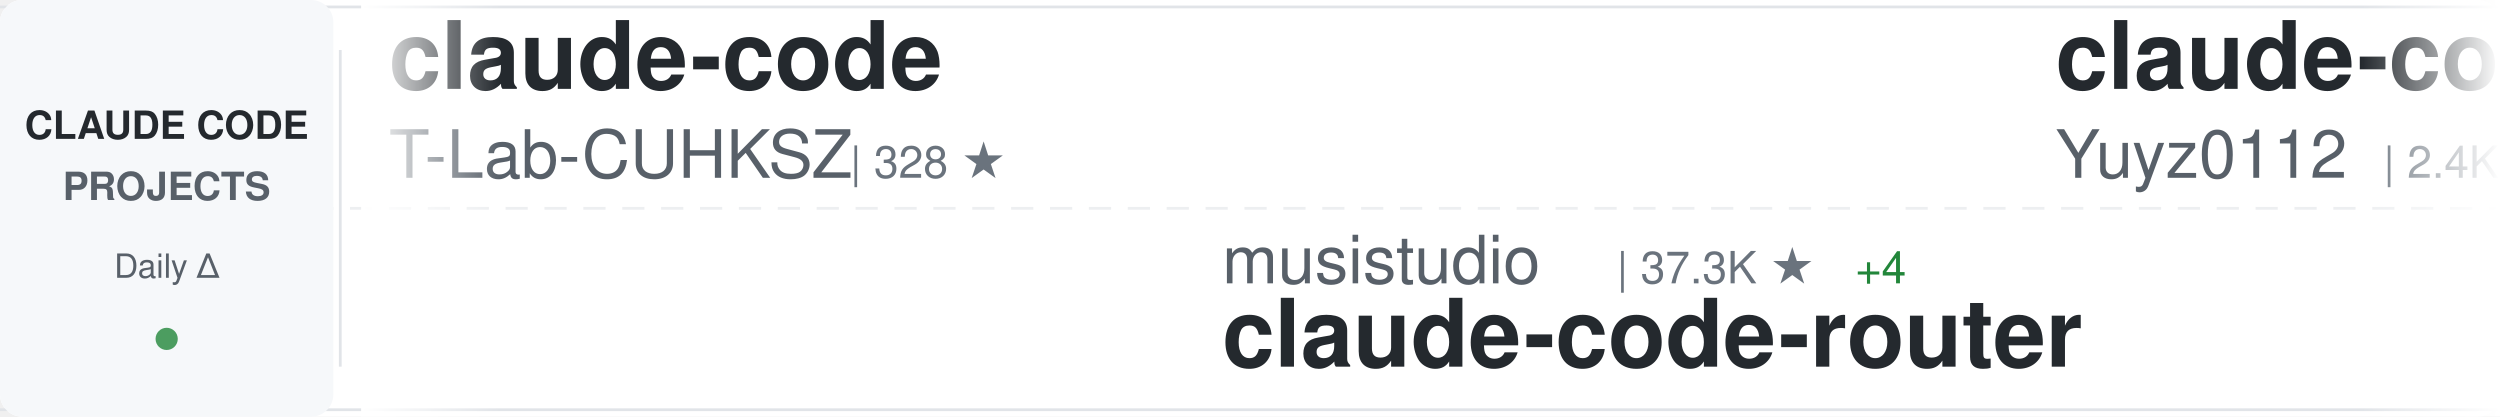
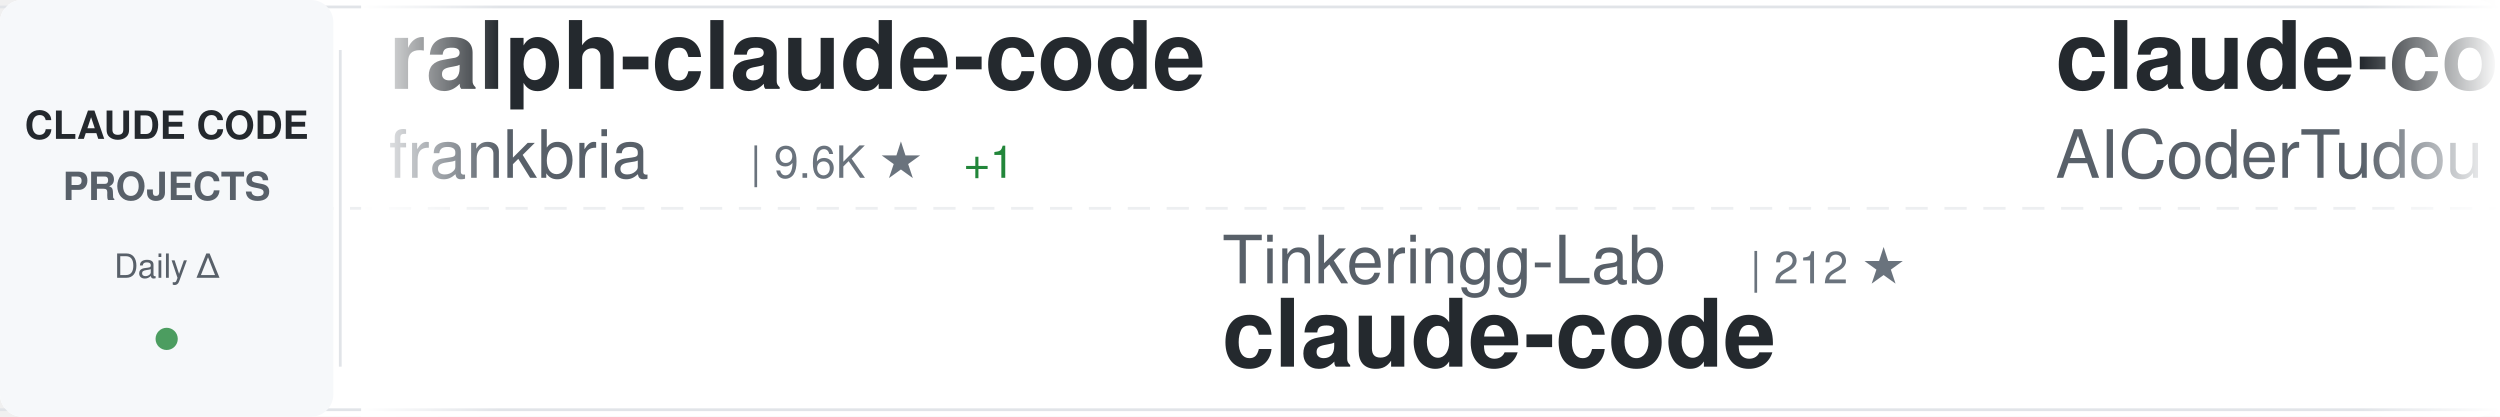
<svg xmlns="http://www.w3.org/2000/svg" width="900" height="150">
  <defs>
    <linearGradient id="awesomeLeftFade" x1="0%" y1="0%" x2="100%" y2="0%">
      <stop offset="0%" style="stop-color:#ffffff;stop-opacity:1" />
      <stop offset="100%" style="stop-color:#ffffff;stop-opacity:0" />
    </linearGradient>
    <linearGradient id="awesomeRightFade" x1="0%" y1="0%" x2="100%" y2="0%">
      <stop offset="0%" style="stop-color:#ffffff;stop-opacity:0" />
      <stop offset="100%" style="stop-color:#ffffff;stop-opacity:1" />
    </linearGradient>
  </defs>
  <rect width="900" height="150" fill="#ffffff" rx="8" />
  <rect x="0" y="2" width="900" height="1" fill="#e1e4e8" />
  <rect x="0" y="147" width="900" height="1" fill="#e1e4e8" />
  <line x1="0" y1="75" x2="900" y2="75" stroke="#e1e4e8" stroke-width="1" stroke-dasharray="8 6" opacity="0.6" />
  <rect x="0" y="0" width="120" height="150" fill="#f6f8fa" rx="8" />
  <text x="60" y="50" font-family="-apple-system, BlinkMacSystemFont, 'Segoe UI', Helvetica, Arial, sans-serif" font-size="14" font-weight="600" fill="#24292e" text-anchor="middle">CLAUDE CODE</text>
  <text x="60" y="72" font-family="-apple-system, BlinkMacSystemFont, 'Segoe UI', Helvetica, Arial, sans-serif" font-size="14" font-weight="600" fill="#586069" text-anchor="middle">PROJECTS</text>
  <text x="60" y="100" font-family="-apple-system, BlinkMacSystemFont, 'Segoe UI', Helvetica, Arial, sans-serif" font-size="12" font-weight="500" fill="#586069" text-anchor="middle">Daily Δ</text>
  <circle cx="60" cy="122" r="4" fill="#22863a" opacity="0.8" />
  <rect x="122" y="18" width="1" height="114" fill="#e1e4e8" />
  <clipPath id="awesomeTickerClip">
    <rect x="130" y="0" width="770" height="150" />
  </clipPath>
  <g clip-path="url(#awesomeTickerClip)">
    <g id="awesomeTickerItems">
      <animateTransform attributeName="transform" attributeType="XML" type="translate" from="0 0" to="-3000 0" dur="54s" repeatCount="indefinite" />
      <g transform="translate(0, 0)">
-         <text x="140" y="32" font-family="-apple-system, BlinkMacSystemFont, 'Segoe UI', Helvetica, Arial, sans-serif" font-size="34" font-weight="600" fill="#24292e">claude-code</text>
-         <text x="140" y="64" font-family="-apple-system, BlinkMacSystemFont, 'Segoe UI', Helvetica, Arial, sans-serif" font-size="24" font-weight="400" fill="#586069">T-Lab-CUHKSZ</text>
-         <text x="306" y="64" font-family="-apple-system, BlinkMacSystemFont, 'Segoe UI', Helvetica, Arial, sans-serif" font-size="16" font-weight="500" fill="#6a737d">| 328 ★</text>
+         <text x="140" y="32" font-family="-apple-system, BlinkMacSystemFont, 'Segoe UI', Helvetica, Arial, sans-serif" font-size="34" font-weight="600" fill="#24292e">ralph-claude-code</text>
+         <text x="140" y="64" font-family="-apple-system, BlinkMacSystemFont, 'Segoe UI', Helvetica, Arial, sans-serif" font-size="24" font-weight="400" fill="#586069">frankbria</text>
+         <text x="270" y="64" font-family="-apple-system, BlinkMacSystemFont, 'Segoe UI', Helvetica, Arial, sans-serif" font-size="16" font-weight="500" fill="#6a737d">| 9.6K ★</text>
+         <text x="347" y="64" font-family="-apple-system, BlinkMacSystemFont, 'Segoe UI', Helvetica, Arial, sans-serif" font-size="16" font-weight="500" fill="#22863a"> +1</text>
      </g>
      <g transform="translate(300, 0)">
-         <text x="140" y="102" font-family="-apple-system, BlinkMacSystemFont, 'Segoe UI', Helvetica, Arial, sans-serif" font-size="24" font-weight="400" fill="#586069">musistudio</text>
-         <text x="282" y="102" font-family="-apple-system, BlinkMacSystemFont, 'Segoe UI', Helvetica, Arial, sans-serif" font-size="16" font-weight="500" fill="#6a737d">| 37.3K ★</text>
-         <text x="368" y="102" font-family="-apple-system, BlinkMacSystemFont, 'Segoe UI', Helvetica, Arial, sans-serif" font-size="16" font-weight="500" fill="#22863a"> +4</text>
-         <text x="140" y="132" font-family="-apple-system, BlinkMacSystemFont, 'Segoe UI', Helvetica, Arial, sans-serif" font-size="34" font-weight="600" fill="#24292e">claude-code-router</text>
+         <text x="140" y="102" font-family="-apple-system, BlinkMacSystemFont, 'Segoe UI', Helvetica, Arial, sans-serif" font-size="24" font-weight="400" fill="#586069">Tinkeringg-Lab</text>
+         <text x="330" y="102" font-family="-apple-system, BlinkMacSystemFont, 'Segoe UI', Helvetica, Arial, sans-serif" font-size="16" font-weight="500" fill="#6a737d">| 212 ★</text>
+         <text x="140" y="132" font-family="-apple-system, BlinkMacSystemFont, 'Segoe UI', Helvetica, Arial, sans-serif" font-size="34" font-weight="600" fill="#24292e">claude-code</text>
      </g>
      <g transform="translate(600, 0)">
-         <text x="140" y="32" font-family="-apple-system, BlinkMacSystemFont, 'Segoe UI', Helvetica, Arial, sans-serif" font-size="34" font-weight="600" fill="#24292e">claude-code-reverse</text>
-         <text x="140" y="64" font-family="-apple-system, BlinkMacSystemFont, 'Segoe UI', Helvetica, Arial, sans-serif" font-size="24" font-weight="400" fill="#586069">Yuyz0112</text>
-         <text x="258" y="64" font-family="-apple-system, BlinkMacSystemFont, 'Segoe UI', Helvetica, Arial, sans-serif" font-size="16" font-weight="500" fill="#6a737d">| 2.4K ★</text>
+         <text x="140" y="32" font-family="-apple-system, BlinkMacSystemFont, 'Segoe UI', Helvetica, Arial, sans-serif" font-size="34" font-weight="600" fill="#24292e">claude-code-tudou</text>
+         <text x="140" y="64" font-family="-apple-system, BlinkMacSystemFont, 'Segoe UI', Helvetica, Arial, sans-serif" font-size="24" font-weight="400" fill="#586069">AICoderTudou</text>
+         <text x="306" y="64" font-family="-apple-system, BlinkMacSystemFont, 'Segoe UI', Helvetica, Arial, sans-serif" font-size="16" font-weight="500" fill="#6a737d">| 493 ★</text>
      </g>
      <g transform="translate(900, 0)">
-         <text x="140" y="102" font-family="-apple-system, BlinkMacSystemFont, 'Segoe UI', Helvetica, Arial, sans-serif" font-size="24" font-weight="400" fill="#586069">KPR111</text>
-         <text x="234" y="102" font-family="-apple-system, BlinkMacSystemFont, 'Segoe UI', Helvetica, Arial, sans-serif" font-size="16" font-weight="500" fill="#6a737d">| 18 ★</text>
-         <text x="140" y="132" font-family="-apple-system, BlinkMacSystemFont, 'Segoe UI', Helvetica, Arial, sans-serif" font-size="34" font-weight="600" fill="#24292e">Claude-Code</text>
+         <text x="140" y="102" font-family="-apple-system, BlinkMacSystemFont, 'Segoe UI', Helvetica, Arial, sans-serif" font-size="24" font-weight="400" fill="#586069">Yuyz0112</text>
+         <text x="258" y="102" font-family="-apple-system, BlinkMacSystemFont, 'Segoe UI', Helvetica, Arial, sans-serif" font-size="16" font-weight="500" fill="#6a737d">| 2.4K ★</text>
+         <text x="140" y="132" font-family="-apple-system, BlinkMacSystemFont, 'Segoe UI', Helvetica, Arial, sans-serif" font-size="34" font-weight="600" fill="#24292e">claude-code-reverse</text>
      </g>
      <g transform="translate(1200, 0)">
-         <text x="140" y="32" font-family="-apple-system, BlinkMacSystemFont, 'Segoe UI', Helvetica, Arial, sans-serif" font-size="34" font-weight="600" fill="#24292e">claude-code-infrastructu...</text>
-         <text x="140" y="64" font-family="-apple-system, BlinkMacSystemFont, 'Segoe UI', Helvetica, Arial, sans-serif" font-size="24" font-weight="400" fill="#586069">diet103</text>
-         <text x="246" y="64" font-family="-apple-system, BlinkMacSystemFont, 'Segoe UI', Helvetica, Arial, sans-serif" font-size="16" font-weight="500" fill="#6a737d">| 10.0K ★</text>
+         <text x="140" y="32" font-family="-apple-system, BlinkMacSystemFont, 'Segoe UI', Helvetica, Arial, sans-serif" font-size="34" font-weight="600" fill="#24292e">Claude-Code</text>
+         <text x="140" y="64" font-family="-apple-system, BlinkMacSystemFont, 'Segoe UI', Helvetica, Arial, sans-serif" font-size="24" font-weight="400" fill="#586069">pengchengneo</text>
+         <text x="306" y="64" font-family="-apple-system, BlinkMacSystemFont, 'Segoe UI', Helvetica, Arial, sans-serif" font-size="16" font-weight="500" fill="#6a737d">| 1.8K ★</text>
      </g>
      <g transform="translate(1500, 0)">
-         <text x="140" y="102" font-family="-apple-system, BlinkMacSystemFont, 'Segoe UI', Helvetica, Arial, sans-serif" font-size="24" font-weight="400" fill="#586069">Windy3f3f3f3f</text>
-         <text x="318" y="102" font-family="-apple-system, BlinkMacSystemFont, 'Segoe UI', Helvetica, Arial, sans-serif" font-size="16" font-weight="500" fill="#6a737d">| 2.7K ★</text>
-         <text x="395" y="102" font-family="-apple-system, BlinkMacSystemFont, 'Segoe UI', Helvetica, Arial, sans-serif" font-size="16" font-weight="500" fill="#22863a"> +1</text>
-         <text x="140" y="132" font-family="-apple-system, BlinkMacSystemFont, 'Segoe UI', Helvetica, Arial, sans-serif" font-size="34" font-weight="600" fill="#24292e">claude-code-from-scratch</text>
+         <text x="140" y="102" font-family="-apple-system, BlinkMacSystemFont, 'Segoe UI', Helvetica, Arial, sans-serif" font-size="24" font-weight="400" fill="#586069">repowise-dev</text>
+         <text x="306" y="102" font-family="-apple-system, BlinkMacSystemFont, 'Segoe UI', Helvetica, Arial, sans-serif" font-size="16" font-weight="500" fill="#6a737d">| 1.2K ★</text>
+         <text x="140" y="132" font-family="-apple-system, BlinkMacSystemFont, 'Segoe UI', Helvetica, Arial, sans-serif" font-size="34" font-weight="600" fill="#24292e">claude-code-prompts</text>
      </g>
      <g transform="translate(1800, 0)">
-         <text x="140" y="32" font-family="-apple-system, BlinkMacSystemFont, 'Segoe UI', Helvetica, Arial, sans-serif" font-size="34" font-weight="600" fill="#24292e">claude-code</text>
-         <text x="140" y="64" font-family="-apple-system, BlinkMacSystemFont, 'Segoe UI', Helvetica, Arial, sans-serif" font-size="24" font-weight="400" fill="#586069">xorespesp</text>
-         <text x="270" y="64" font-family="-apple-system, BlinkMacSystemFont, 'Segoe UI', Helvetica, Arial, sans-serif" font-size="16" font-weight="500" fill="#6a737d">| 233 ★</text>
+         <text x="140" y="32" font-family="-apple-system, BlinkMacSystemFont, 'Segoe UI', Helvetica, Arial, sans-serif" font-size="34" font-weight="600" fill="#24292e">claude-code-guide</text>
+         <text x="140" y="64" font-family="-apple-system, BlinkMacSystemFont, 'Segoe UI', Helvetica, Arial, sans-serif" font-size="24" font-weight="400" fill="#586069">zebbern</text>
+         <text x="246" y="64" font-family="-apple-system, BlinkMacSystemFont, 'Segoe UI', Helvetica, Arial, sans-serif" font-size="16" font-weight="500" fill="#6a737d">| 4.6K ★</text>
      </g>
      <g transform="translate(2100, 0)">
+         <text x="140" y="102" font-family="-apple-system, BlinkMacSystemFont, 'Segoe UI', Helvetica, Arial, sans-serif" font-size="24" font-weight="400" fill="#586069">disler</text>
+         <text x="234" y="102" font-family="-apple-system, BlinkMacSystemFont, 'Segoe UI', Helvetica, Arial, sans-serif" font-size="16" font-weight="500" fill="#6a737d">| 3.9K ★</text>
+         <text x="140" y="132" font-family="-apple-system, BlinkMacSystemFont, 'Segoe UI', Helvetica, Arial, sans-serif" font-size="34" font-weight="600" fill="#24292e">claude-code-hooks-master...</text>
+       </g>
+       <g transform="translate(2400, 0)">
+         <text x="140" y="32" font-family="-apple-system, BlinkMacSystemFont, 'Segoe UI', Helvetica, Arial, sans-serif" font-size="34" font-weight="600" fill="#24292e">everything-claude-code</text>
+         <text x="140" y="64" font-family="-apple-system, BlinkMacSystemFont, 'Segoe UI', Helvetica, Arial, sans-serif" font-size="24" font-weight="400" fill="#586069">WorldFlowAI</text>
+         <text x="294" y="64" font-family="-apple-system, BlinkMacSystemFont, 'Segoe UI', Helvetica, Arial, sans-serif" font-size="16" font-weight="500" fill="#6a737d">| 3.0K ★</text>
+         <text x="371" y="64" font-family="-apple-system, BlinkMacSystemFont, 'Segoe UI', Helvetica, Arial, sans-serif" font-size="16" font-weight="500" fill="#22863a"> +3</text>
+       </g>
+       <g transform="translate(2700, 0)">
        <text x="140" y="102" font-family="-apple-system, BlinkMacSystemFont, 'Segoe UI', Helvetica, Arial, sans-serif" font-size="24" font-weight="400" fill="#586069">davila7</text>
        <text x="246" y="102" font-family="-apple-system, BlinkMacSystemFont, 'Segoe UI', Helvetica, Arial, sans-serif" font-size="16" font-weight="500" fill="#6a737d">| 30.8K ★</text>
-         <text x="332" y="102" font-family="-apple-system, BlinkMacSystemFont, 'Segoe UI', Helvetica, Arial, sans-serif" font-size="16" font-weight="500" fill="#22863a"> +4</text>
+         <text x="332" y="102" font-family="-apple-system, BlinkMacSystemFont, 'Segoe UI', Helvetica, Arial, sans-serif" font-size="16" font-weight="500" fill="#22863a"> +1</text>
        <text x="140" y="132" font-family="-apple-system, BlinkMacSystemFont, 'Segoe UI', Helvetica, Arial, sans-serif" font-size="34" font-weight="600" fill="#24292e">claude-code-templates</text>
      </g>
-       <g transform="translate(2400, 0)">
-         <text x="140" y="32" font-family="-apple-system, BlinkMacSystemFont, 'Segoe UI', Helvetica, Arial, sans-serif" font-size="34" font-weight="600" fill="#24292e">claude-code</text>
-         <text x="140" y="64" font-family="-apple-system, BlinkMacSystemFont, 'Segoe UI', Helvetica, Arial, sans-serif" font-size="24" font-weight="400" fill="#586069">VineeTagarwaL-code</text>
-         <text x="378" y="64" font-family="-apple-system, BlinkMacSystemFont, 'Segoe UI', Helvetica, Arial, sans-serif" font-size="16" font-weight="500" fill="#6a737d">| 274 ★</text>
-       </g>
-       <g transform="translate(2700, 0)">
-         <text x="140" y="102" font-family="-apple-system, BlinkMacSystemFont, 'Segoe UI', Helvetica, Arial, sans-serif" font-size="24" font-weight="400" fill="#586069">anthropics</text>
-         <text x="282" y="102" font-family="-apple-system, BlinkMacSystemFont, 'Segoe UI', Helvetica, Arial, sans-serif" font-size="16" font-weight="500" fill="#6a737d">| 8.9K ★</text>
-         <text x="359" y="102" font-family="-apple-system, BlinkMacSystemFont, 'Segoe UI', Helvetica, Arial, sans-serif" font-size="16" font-weight="500" fill="#22863a"> +1</text>
-         <text x="140" y="132" font-family="-apple-system, BlinkMacSystemFont, 'Segoe UI', Helvetica, Arial, sans-serif" font-size="34" font-weight="600" fill="#24292e">claude-code-action</text>
-       </g>
      <g transform="translate(3000, 0)">
-         <text x="140" y="32" font-family="-apple-system, BlinkMacSystemFont, 'Segoe UI', Helvetica, Arial, sans-serif" font-size="34" font-weight="600" fill="#24292e">claude-code</text>
-         <text x="140" y="64" font-family="-apple-system, BlinkMacSystemFont, 'Segoe UI', Helvetica, Arial, sans-serif" font-size="24" font-weight="400" fill="#586069">T-Lab-CUHKSZ</text>
-         <text x="306" y="64" font-family="-apple-system, BlinkMacSystemFont, 'Segoe UI', Helvetica, Arial, sans-serif" font-size="16" font-weight="500" fill="#6a737d">| 328 ★</text>
+         <text x="140" y="32" font-family="-apple-system, BlinkMacSystemFont, 'Segoe UI', Helvetica, Arial, sans-serif" font-size="34" font-weight="600" fill="#24292e">ralph-claude-code</text>
+         <text x="140" y="64" font-family="-apple-system, BlinkMacSystemFont, 'Segoe UI', Helvetica, Arial, sans-serif" font-size="24" font-weight="400" fill="#586069">frankbria</text>
+         <text x="270" y="64" font-family="-apple-system, BlinkMacSystemFont, 'Segoe UI', Helvetica, Arial, sans-serif" font-size="16" font-weight="500" fill="#6a737d">| 9.6K ★</text>
+         <text x="347" y="64" font-family="-apple-system, BlinkMacSystemFont, 'Segoe UI', Helvetica, Arial, sans-serif" font-size="16" font-weight="500" fill="#22863a"> +1</text>
      </g>
      <g transform="translate(3300, 0)">
-         <text x="140" y="102" font-family="-apple-system, BlinkMacSystemFont, 'Segoe UI', Helvetica, Arial, sans-serif" font-size="24" font-weight="400" fill="#586069">musistudio</text>
-         <text x="282" y="102" font-family="-apple-system, BlinkMacSystemFont, 'Segoe UI', Helvetica, Arial, sans-serif" font-size="16" font-weight="500" fill="#6a737d">| 37.3K ★</text>
-         <text x="368" y="102" font-family="-apple-system, BlinkMacSystemFont, 'Segoe UI', Helvetica, Arial, sans-serif" font-size="16" font-weight="500" fill="#22863a"> +4</text>
-         <text x="140" y="132" font-family="-apple-system, BlinkMacSystemFont, 'Segoe UI', Helvetica, Arial, sans-serif" font-size="34" font-weight="600" fill="#24292e">claude-code-router</text>
+         <text x="140" y="102" font-family="-apple-system, BlinkMacSystemFont, 'Segoe UI', Helvetica, Arial, sans-serif" font-size="24" font-weight="400" fill="#586069">Tinkeringg-Lab</text>
+         <text x="330" y="102" font-family="-apple-system, BlinkMacSystemFont, 'Segoe UI', Helvetica, Arial, sans-serif" font-size="16" font-weight="500" fill="#6a737d">| 212 ★</text>
+         <text x="140" y="132" font-family="-apple-system, BlinkMacSystemFont, 'Segoe UI', Helvetica, Arial, sans-serif" font-size="34" font-weight="600" fill="#24292e">claude-code</text>
      </g>
      <g transform="translate(3600, 0)">
-         <text x="140" y="32" font-family="-apple-system, BlinkMacSystemFont, 'Segoe UI', Helvetica, Arial, sans-serif" font-size="34" font-weight="600" fill="#24292e">claude-code-reverse</text>
-         <text x="140" y="64" font-family="-apple-system, BlinkMacSystemFont, 'Segoe UI', Helvetica, Arial, sans-serif" font-size="24" font-weight="400" fill="#586069">Yuyz0112</text>
-         <text x="258" y="64" font-family="-apple-system, BlinkMacSystemFont, 'Segoe UI', Helvetica, Arial, sans-serif" font-size="16" font-weight="500" fill="#6a737d">| 2.4K ★</text>
+         <text x="140" y="32" font-family="-apple-system, BlinkMacSystemFont, 'Segoe UI', Helvetica, Arial, sans-serif" font-size="34" font-weight="600" fill="#24292e">claude-code-tudou</text>
+         <text x="140" y="64" font-family="-apple-system, BlinkMacSystemFont, 'Segoe UI', Helvetica, Arial, sans-serif" font-size="24" font-weight="400" fill="#586069">AICoderTudou</text>
+         <text x="306" y="64" font-family="-apple-system, BlinkMacSystemFont, 'Segoe UI', Helvetica, Arial, sans-serif" font-size="16" font-weight="500" fill="#6a737d">| 493 ★</text>
      </g>
      <g transform="translate(3900, 0)">
-         <text x="140" y="102" font-family="-apple-system, BlinkMacSystemFont, 'Segoe UI', Helvetica, Arial, sans-serif" font-size="24" font-weight="400" fill="#586069">KPR111</text>
-         <text x="234" y="102" font-family="-apple-system, BlinkMacSystemFont, 'Segoe UI', Helvetica, Arial, sans-serif" font-size="16" font-weight="500" fill="#6a737d">| 18 ★</text>
-         <text x="140" y="132" font-family="-apple-system, BlinkMacSystemFont, 'Segoe UI', Helvetica, Arial, sans-serif" font-size="34" font-weight="600" fill="#24292e">Claude-Code</text>
+         <text x="140" y="102" font-family="-apple-system, BlinkMacSystemFont, 'Segoe UI', Helvetica, Arial, sans-serif" font-size="24" font-weight="400" fill="#586069">Yuyz0112</text>
+         <text x="258" y="102" font-family="-apple-system, BlinkMacSystemFont, 'Segoe UI', Helvetica, Arial, sans-serif" font-size="16" font-weight="500" fill="#6a737d">| 2.4K ★</text>
+         <text x="140" y="132" font-family="-apple-system, BlinkMacSystemFont, 'Segoe UI', Helvetica, Arial, sans-serif" font-size="34" font-weight="600" fill="#24292e">claude-code-reverse</text>
      </g>
    </g>
  </g>
  <rect x="130" y="0" width="50" height="150" fill="url(#awesomeLeftFade)" />
  <rect x="850" y="0" width="50" height="150" fill="url(#awesomeRightFade)" />
</svg>
